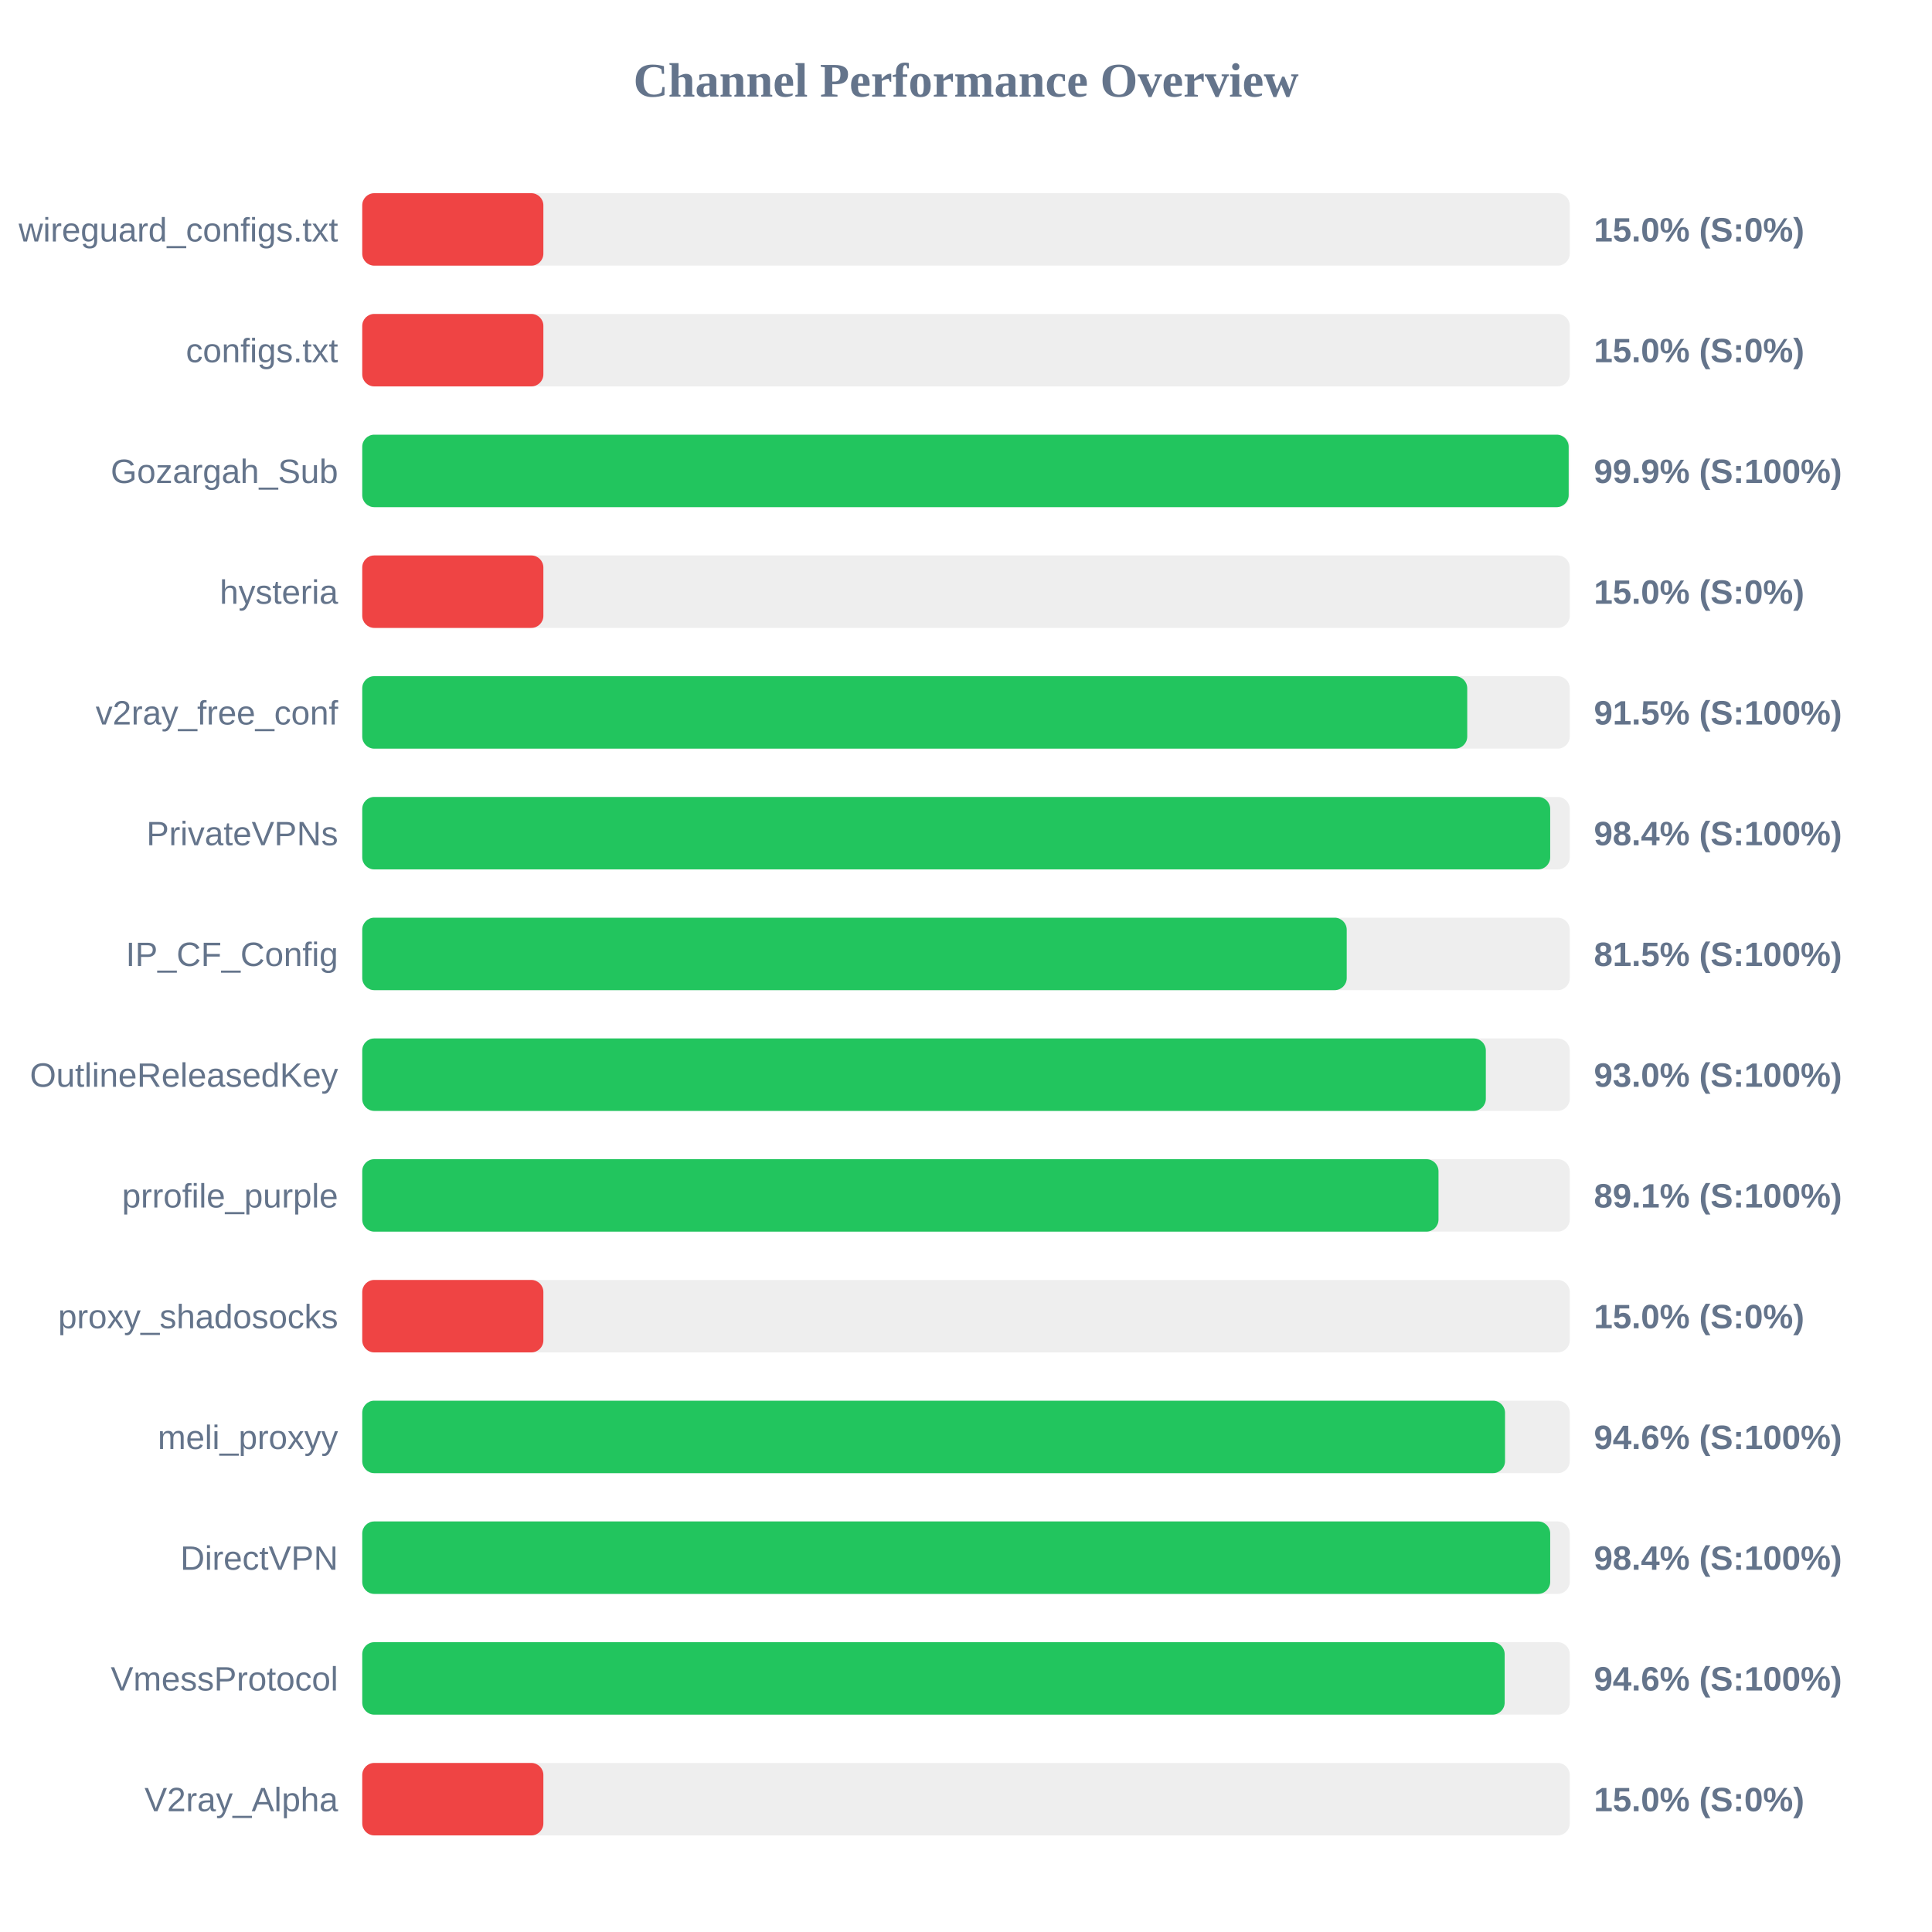
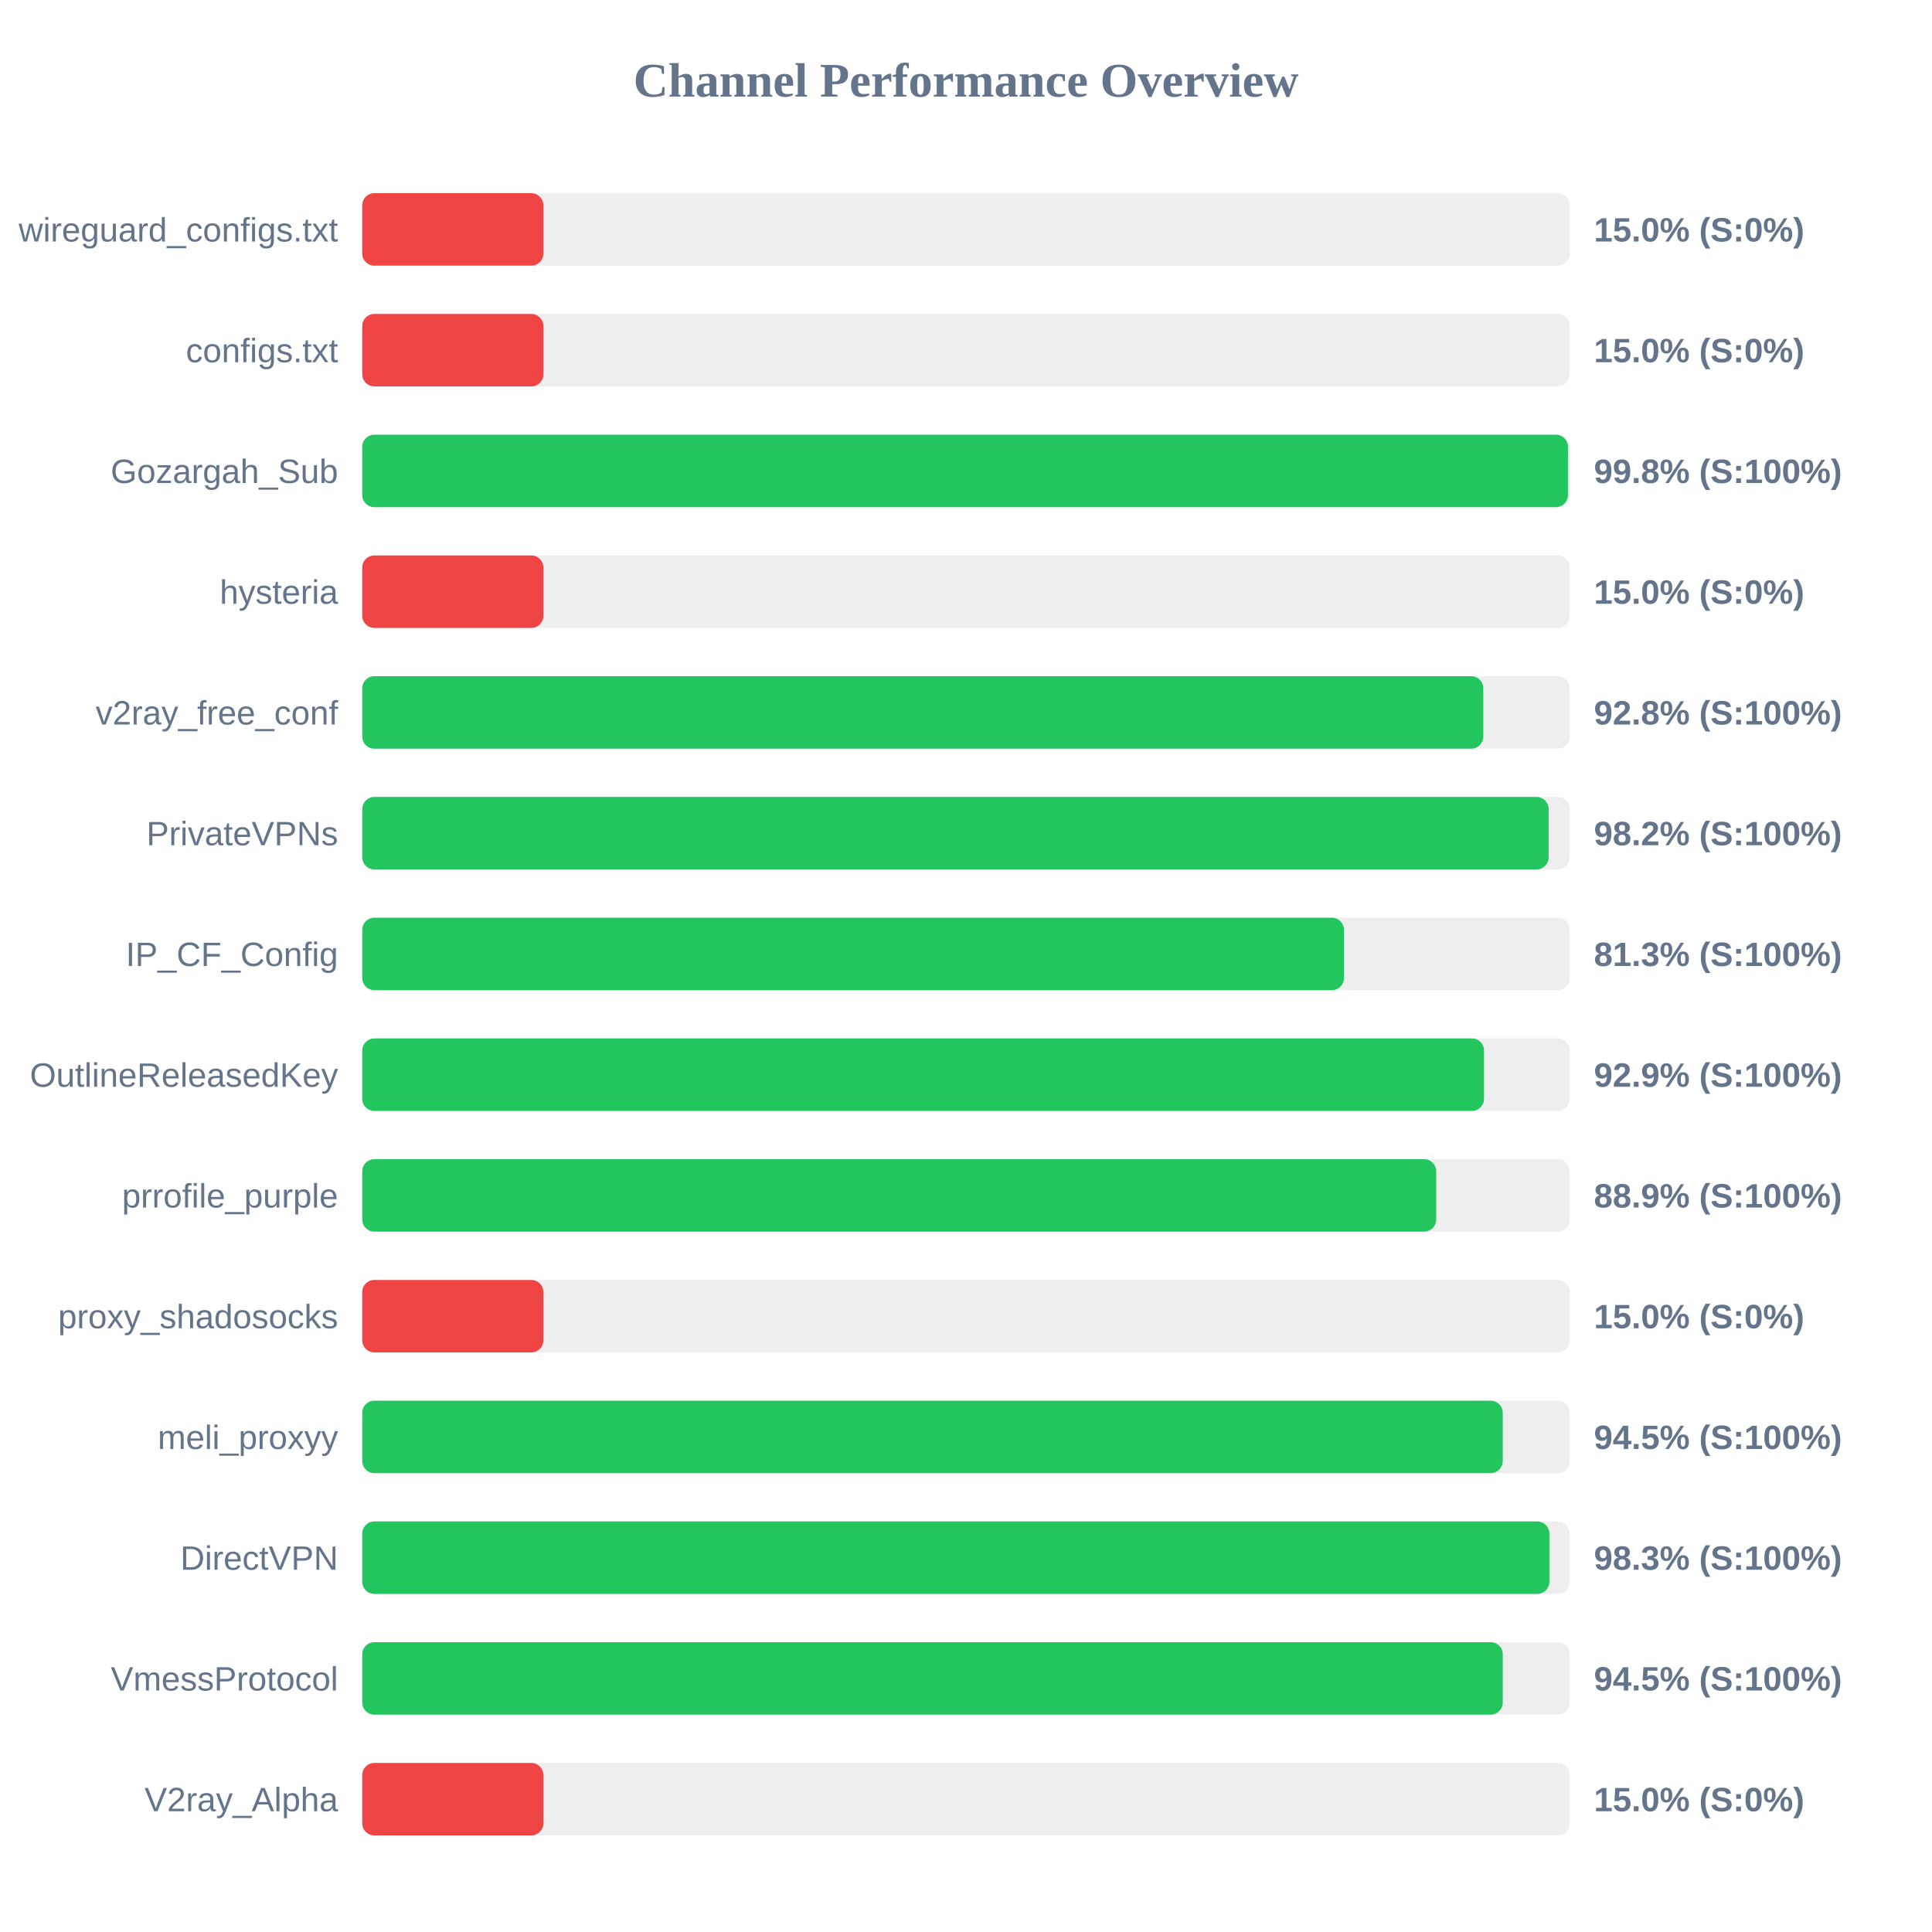
<svg xmlns="http://www.w3.org/2000/svg" width="800" height="800" version="1.1">
  <style>
        .row { font: 14px Arial; fill: #64748b; }
        .score { font: bold 14px Arial; fill: #64748b; }
    </style>
  <text x="400" y="40" text-anchor="middle" font-size="20px" font-weight="bold" fill="#64748b">Channel Performance Overview</text>
  <rect x="150" y="80" width="500" height="30" fill="#eee" rx="5" />
  <rect x="150" y="80" width="75.0" height="30" fill="#ef4444" rx="5" />
  <text x="140" y="100" text-anchor="end" class="row">wireguard_configs.txt</text>
  <text x="660" y="100" text-anchor="start" class="score">15.0% (S:0%)</text>
  <rect x="150" y="130" width="500" height="30" fill="#eee" rx="5" />
  <rect x="150" y="130" width="75.0" height="30" fill="#ef4444" rx="5" />
  <text x="140" y="150" text-anchor="end" class="row">configs.txt</text>
  <text x="660" y="150" text-anchor="start" class="score">15.0% (S:0%)</text>
  <rect x="150" y="180" width="500" height="30" fill="#eee" rx="5" />
-   <rect x="150" y="180" width="499.55" height="30" fill="#22c55e" rx="5" />
+   <rect x="150" y="180" width="499.25" height="30" fill="#22c55e" rx="5" />
  <text x="140" y="200" text-anchor="end" class="row">Gozargah_Sub</text>
-   <text x="660" y="200" text-anchor="start" class="score">99.9% (S:100%)</text>
+   <text x="660" y="200" text-anchor="start" class="score">99.8% (S:100%)</text>
  <rect x="150" y="230" width="500" height="30" fill="#eee" rx="5" />
  <rect x="150" y="230" width="75.0" height="30" fill="#ef4444" rx="5" />
  <text x="140" y="250" text-anchor="end" class="row">hysteria</text>
  <text x="660" y="250" text-anchor="start" class="score">15.0% (S:0%)</text>
  <rect x="150" y="280" width="500" height="30" fill="#eee" rx="5" />
-   <rect x="150" y="280" width="457.55" height="30" fill="#22c55e" rx="5" />
+   <rect x="150" y="280" width="464.2" height="30" fill="#22c55e" rx="5" />
  <text x="140" y="300" text-anchor="end" class="row">v2ray_free_conf</text>
-   <text x="660" y="300" text-anchor="start" class="score">91.5% (S:100%)</text>
+   <text x="660" y="300" text-anchor="start" class="score">92.8% (S:100%)</text>
  <rect x="150" y="330" width="500" height="30" fill="#eee" rx="5" />
-   <rect x="150" y="330" width="491.9" height="30" fill="#22c55e" rx="5" />
+   <rect x="150" y="330" width="491.25" height="30" fill="#22c55e" rx="5" />
  <text x="140" y="350" text-anchor="end" class="row">PrivateVPNs</text>
-   <text x="660" y="350" text-anchor="start" class="score">98.4% (S:100%)</text>
+   <text x="660" y="350" text-anchor="start" class="score">98.2% (S:100%)</text>
  <rect x="150" y="380" width="500" height="30" fill="#eee" rx="5" />
-   <rect x="150" y="380" width="407.65" height="30" fill="#22c55e" rx="5" />
+   <rect x="150" y="380" width="406.5" height="30" fill="#22c55e" rx="5" />
  <text x="140" y="400" text-anchor="end" class="row">IP_CF_Config</text>
-   <text x="660" y="400" text-anchor="start" class="score">81.5% (S:100%)</text>
+   <text x="660" y="400" text-anchor="start" class="score">81.3% (S:100%)</text>
  <rect x="150" y="430" width="500" height="30" fill="#eee" rx="5" />
-   <rect x="150" y="430" width="465.25" height="30" fill="#22c55e" rx="5" />
+   <rect x="150" y="430" width="464.5" height="30" fill="#22c55e" rx="5" />
  <text x="140" y="450" text-anchor="end" class="row">OutlineReleasedKey</text>
-   <text x="660" y="450" text-anchor="start" class="score">93.0% (S:100%)</text>
+   <text x="660" y="450" text-anchor="start" class="score">92.9% (S:100%)</text>
  <rect x="150" y="480" width="500" height="30" fill="#eee" rx="5" />
-   <rect x="150" y="480" width="445.65" height="30" fill="#22c55e" rx="5" />
+   <rect x="150" y="480" width="444.7" height="30" fill="#22c55e" rx="5" />
  <text x="140" y="500" text-anchor="end" class="row">prrofile_purple</text>
-   <text x="660" y="500" text-anchor="start" class="score">89.1% (S:100%)</text>
+   <text x="660" y="500" text-anchor="start" class="score">88.9% (S:100%)</text>
  <rect x="150" y="530" width="500" height="30" fill="#eee" rx="5" />
  <rect x="150" y="530" width="75.0" height="30" fill="#ef4444" rx="5" />
  <text x="140" y="550" text-anchor="end" class="row">proxy_shadosocks</text>
  <text x="660" y="550" text-anchor="start" class="score">15.0% (S:0%)</text>
  <rect x="150" y="580" width="500" height="30" fill="#eee" rx="5" />
-   <rect x="150" y="580" width="473.2" height="30" fill="#22c55e" rx="5" />
+   <rect x="150" y="580" width="472.25" height="30" fill="#22c55e" rx="5" />
  <text x="140" y="600" text-anchor="end" class="row">meli_proxyy</text>
-   <text x="660" y="600" text-anchor="start" class="score">94.6% (S:100%)</text>
+   <text x="660" y="600" text-anchor="start" class="score">94.5% (S:100%)</text>
  <rect x="150" y="630" width="500" height="30" fill="#eee" rx="5" />
-   <rect x="150" y="630" width="491.9" height="30" fill="#22c55e" rx="5" />
+   <rect x="150" y="630" width="491.55" height="30" fill="#22c55e" rx="5" />
  <text x="140" y="650" text-anchor="end" class="row">DirectVPN</text>
-   <text x="660" y="650" text-anchor="start" class="score">98.4% (S:100%)</text>
+   <text x="660" y="650" text-anchor="start" class="score">98.3% (S:100%)</text>
  <rect x="150" y="680" width="500" height="30" fill="#eee" rx="5" />
-   <rect x="150" y="680" width="473.05" height="30" fill="#22c55e" rx="5" />
+   <rect x="150" y="680" width="472.25" height="30" fill="#22c55e" rx="5" />
  <text x="140" y="700" text-anchor="end" class="row">VmessProtocol</text>
-   <text x="660" y="700" text-anchor="start" class="score">94.6% (S:100%)</text>
+   <text x="660" y="700" text-anchor="start" class="score">94.5% (S:100%)</text>
  <rect x="150" y="730" width="500" height="30" fill="#eee" rx="5" />
  <rect x="150" y="730" width="75.0" height="30" fill="#ef4444" rx="5" />
  <text x="140" y="750" text-anchor="end" class="row">V2ray_Alpha</text>
  <text x="660" y="750" text-anchor="start" class="score">15.0% (S:0%)</text>
</svg>
